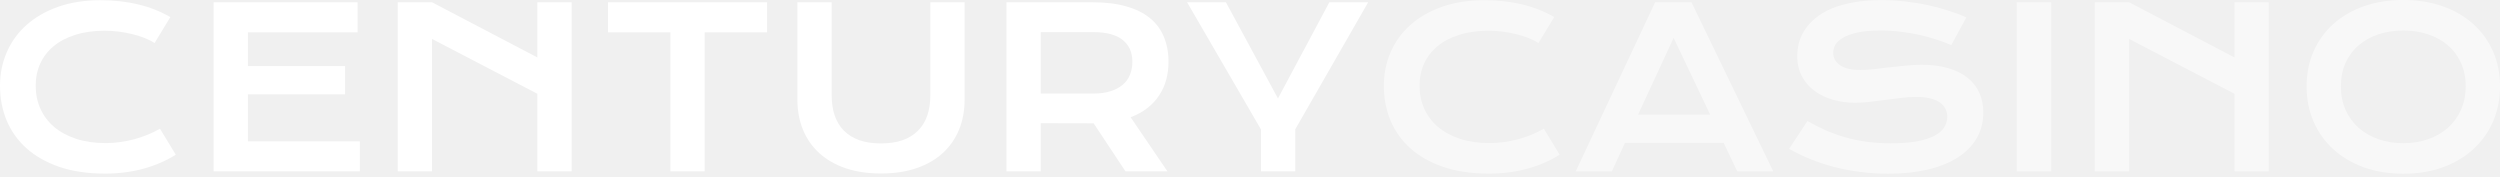
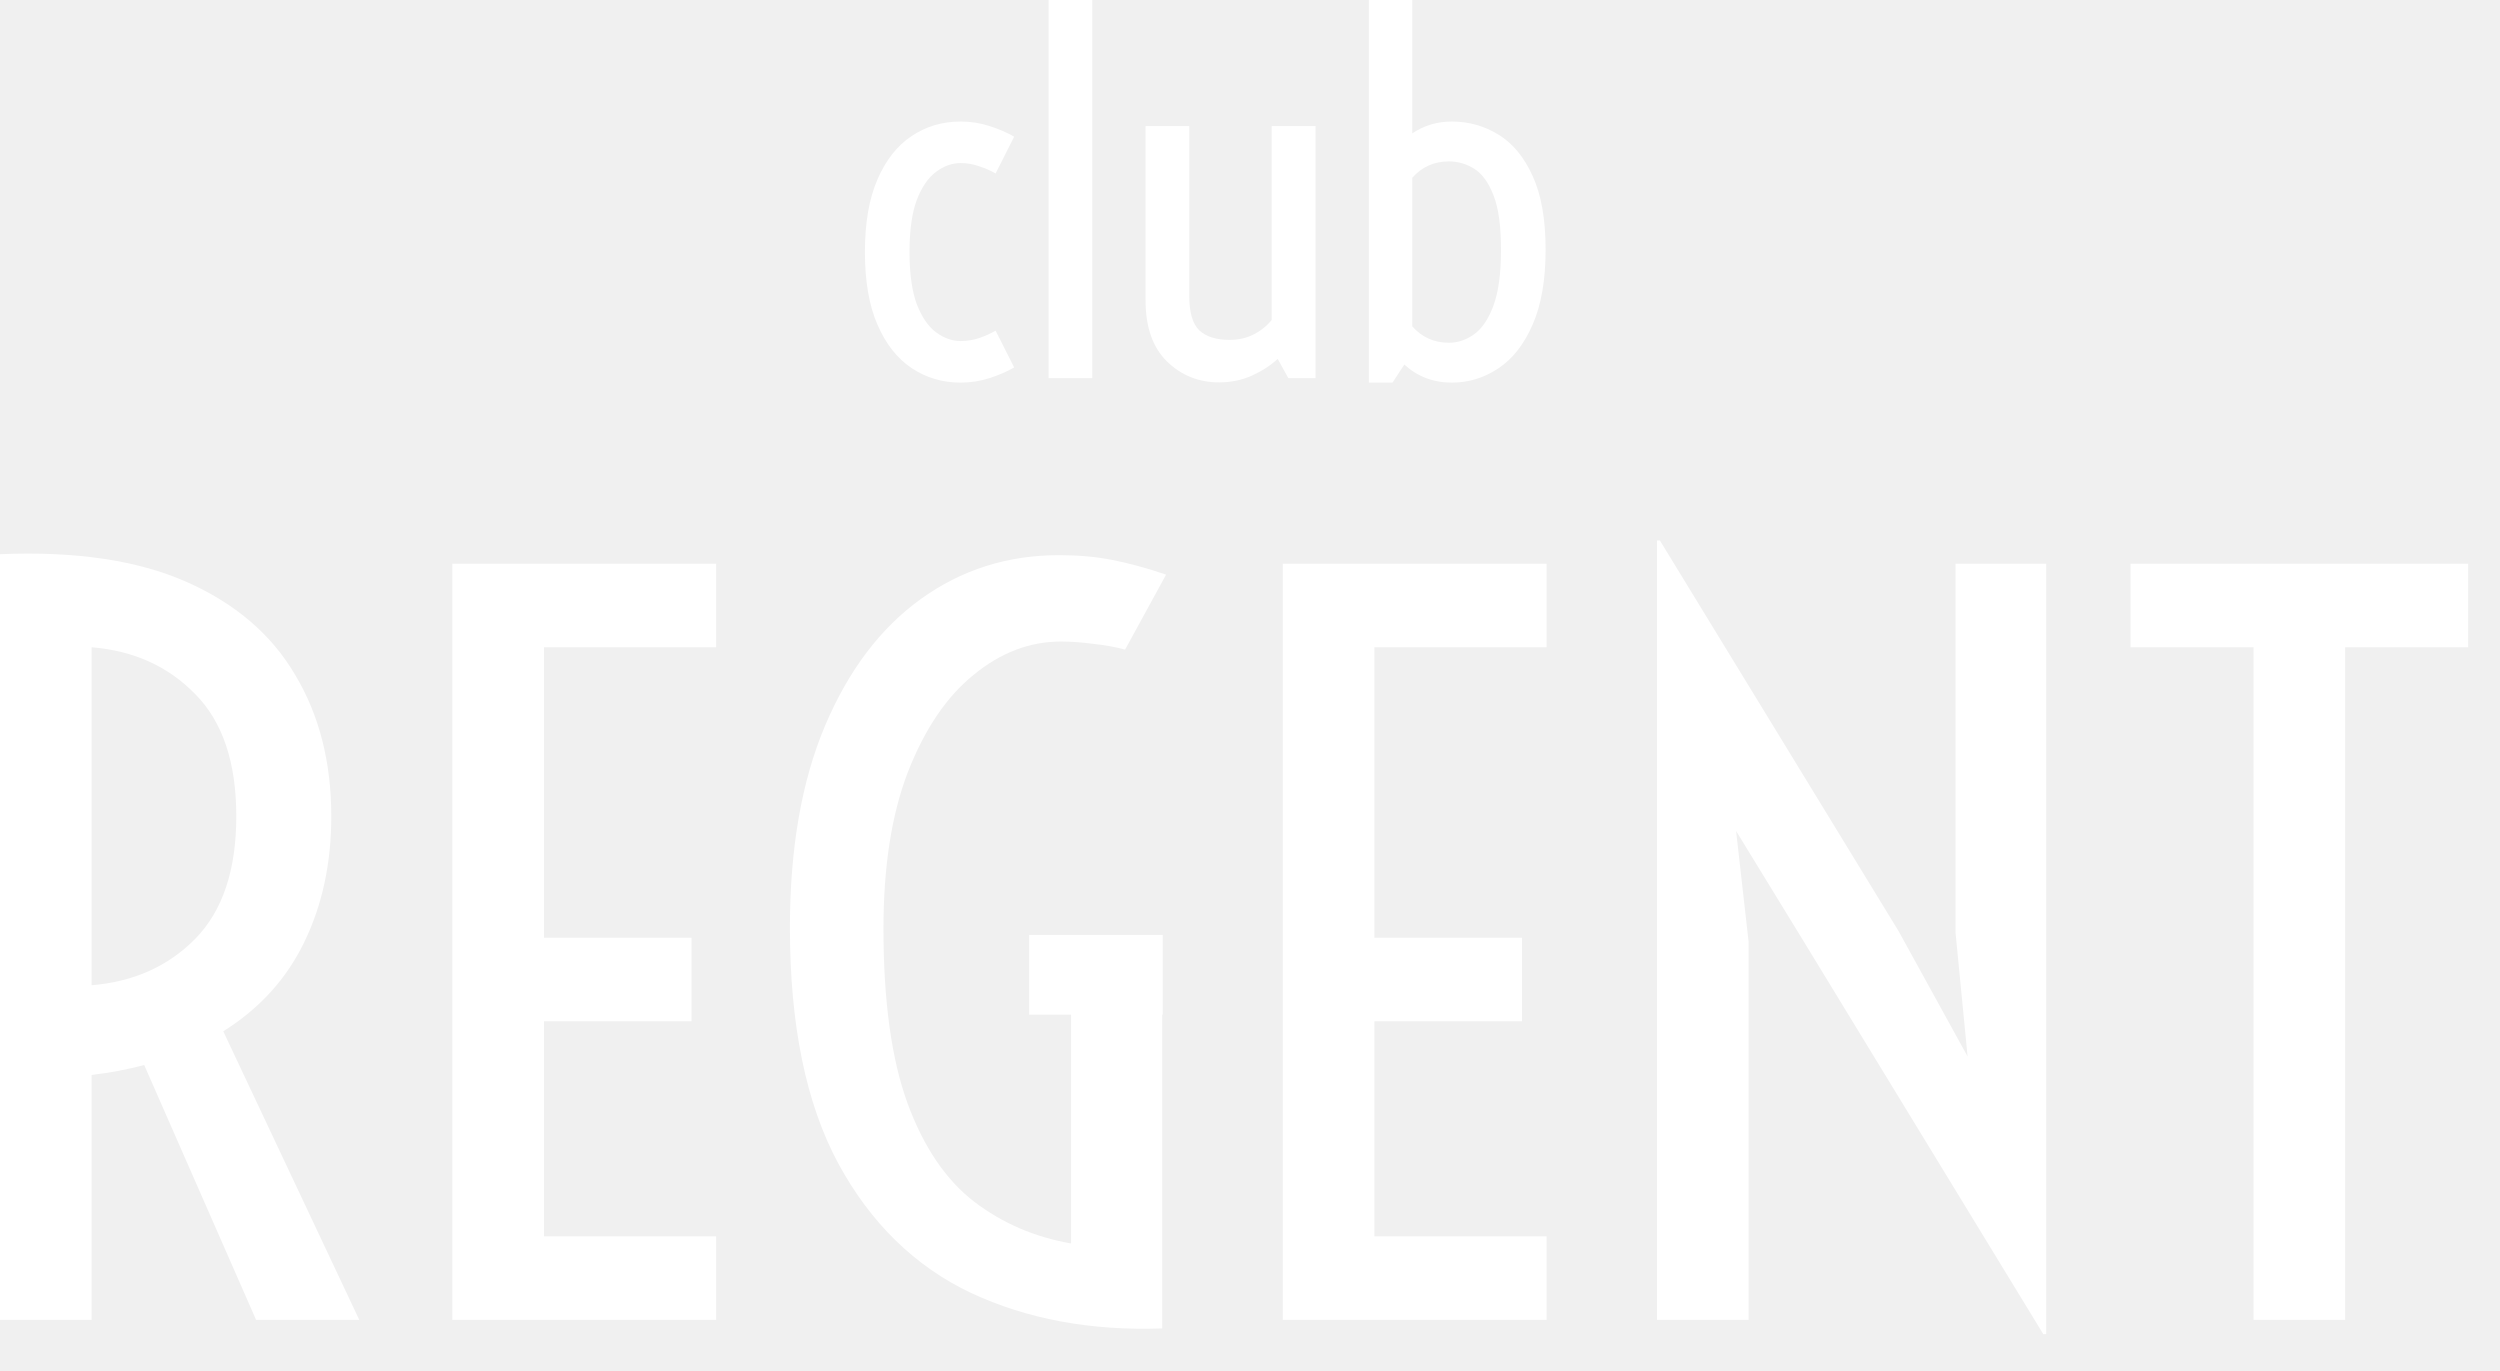
- <svg xmlns="http://www.w3.org/2000/svg" width="212" height="15" viewBox="0 0 212 15" fill="none">
-   <path d="M0 7.274C0 6.252 0.193 5.302 0.578 4.421C0.963 3.534 1.52 2.767 2.247 2.119C2.981 1.465 3.874 0.951 4.926 0.578C5.983 0.205 7.179 0.018 8.512 0.018C9.68 0.018 10.75 0.138 11.722 0.376C12.701 0.608 13.609 0.966 14.446 1.449L13.107 3.651C12.857 3.485 12.566 3.339 12.236 3.21C11.912 3.082 11.563 2.975 11.19 2.889C10.823 2.798 10.441 2.727 10.044 2.678C9.652 2.629 9.264 2.605 8.879 2.605C7.949 2.605 7.121 2.721 6.393 2.953C5.665 3.18 5.051 3.501 4.549 3.917C4.054 4.326 3.675 4.819 3.412 5.393C3.155 5.962 3.027 6.589 3.027 7.274C3.027 7.983 3.161 8.634 3.43 9.227C3.7 9.821 4.088 10.334 4.595 10.768C5.109 11.196 5.733 11.533 6.466 11.777C7.206 12.016 8.041 12.135 8.971 12.135C9.392 12.135 9.811 12.104 10.227 12.043C10.643 11.982 11.043 11.9 11.429 11.796C11.82 11.685 12.196 11.557 12.557 11.41C12.918 11.258 13.254 11.092 13.566 10.915L14.905 13.116C14.122 13.618 13.217 14.012 12.19 14.3C11.163 14.581 10.071 14.722 8.915 14.722C7.442 14.722 6.149 14.532 5.036 14.153C3.923 13.768 2.993 13.242 2.247 12.575C1.501 11.903 0.939 11.114 0.56 10.209C0.187 9.298 0 8.319 0 7.274Z" fill="white" />
-   <path d="M18.115 0.193H30.324V2.743H21.023V5.604H29.26V7.998H21.023V11.988H30.516V14.529H18.115V0.193Z" fill="white" />
-   <path d="M33.727 0.193H36.634L45.568 4.871V0.193H48.476V14.529H45.568V7.952L36.634 3.302V14.529H33.727V0.193Z" fill="white" />
-   <path d="M56.85 2.743H51.558V0.193H65.05V2.743H59.758V14.529H56.85V2.743Z" fill="white" />
-   <path d="M67.618 0.193H70.526V8.09C70.526 8.738 70.615 9.316 70.792 9.824C70.969 10.325 71.232 10.75 71.581 11.098C71.936 11.447 72.373 11.713 72.892 11.896C73.412 12.074 74.018 12.162 74.709 12.162C75.394 12.162 75.996 12.074 76.516 11.896C77.041 11.713 77.479 11.447 77.827 11.098C78.182 10.75 78.448 10.325 78.625 9.824C78.802 9.316 78.891 8.738 78.891 8.09V0.193H81.799V8.439C81.799 9.38 81.64 10.236 81.322 11.007C81.004 11.777 80.542 12.438 79.937 12.988C79.332 13.538 78.588 13.963 77.708 14.263C76.834 14.563 75.834 14.712 74.709 14.712C73.584 14.712 72.581 14.563 71.7 14.263C70.826 13.963 70.086 13.538 69.48 12.988C68.875 12.438 68.413 11.777 68.095 11.007C67.777 10.236 67.618 9.38 67.618 8.439V0.193Z" fill="white" />
-   <path d="M85.349 0.193H92.641C93.741 0.193 94.695 0.309 95.502 0.541C96.309 0.767 96.979 1.098 97.511 1.532C98.043 1.966 98.437 2.495 98.694 3.119C98.957 3.742 99.089 4.449 99.089 5.237C99.089 5.769 99.024 6.277 98.896 6.76C98.768 7.237 98.569 7.677 98.3 8.081C98.037 8.484 97.704 8.845 97.3 9.163C96.897 9.475 96.423 9.735 95.878 9.943L98.997 14.529H95.438L92.741 10.457H92.659L88.256 10.447V14.529H85.349V0.193ZM92.714 7.934C93.264 7.934 93.744 7.87 94.154 7.741C94.57 7.613 94.915 7.433 95.19 7.2C95.472 6.968 95.68 6.687 95.814 6.356C95.955 6.02 96.025 5.647 96.025 5.237C96.025 4.436 95.75 3.819 95.2 3.385C94.649 2.944 93.821 2.724 92.714 2.724H88.256V7.934H92.714Z" fill="white" />
-   <path d="M106.931 10.979L100.666 0.193H103.959L108.371 8.347L112.728 0.193H116.021L109.839 10.961V14.529H106.931V10.979Z" fill="white" />
-   <path d="M117.351 7.274C117.351 6.252 117.543 5.302 117.929 4.421C118.314 3.534 118.87 2.767 119.598 2.119C120.332 1.465 121.225 0.951 122.276 0.578C123.334 0.205 124.53 0.018 125.863 0.018C127.031 0.018 128.101 0.138 129.073 0.376C130.051 0.608 130.959 0.966 131.797 1.449L130.458 3.651C130.207 3.485 129.917 3.339 129.587 3.21C129.263 3.082 128.914 2.975 128.541 2.889C128.174 2.798 127.792 2.727 127.394 2.678C127.003 2.629 126.615 2.605 126.23 2.605C125.3 2.605 124.472 2.721 123.744 2.953C123.016 3.18 122.402 3.501 121.9 3.917C121.405 4.326 121.026 4.819 120.763 5.393C120.506 5.962 120.378 6.589 120.378 7.274C120.378 7.983 120.512 8.634 120.781 9.227C121.05 9.821 121.439 10.334 121.946 10.768C122.46 11.196 123.083 11.533 123.817 11.777C124.557 12.016 125.392 12.135 126.321 12.135C126.743 12.135 127.162 12.104 127.578 12.043C127.994 11.982 128.394 11.9 128.779 11.796C129.171 11.685 129.547 11.557 129.908 11.41C130.268 11.258 130.605 11.092 130.917 10.915L132.256 13.116C131.473 13.618 130.568 14.012 129.541 14.3C128.514 14.581 127.422 14.722 126.266 14.722C124.793 14.722 123.499 14.532 122.386 14.153C121.273 13.768 120.344 13.242 119.598 12.575C118.852 11.903 118.289 11.114 117.91 10.209C117.537 9.298 117.351 8.319 117.351 7.274Z" fill="white" fill-opacity="0.54" />
-   <path d="M140.355 0.193H143.437L150.371 14.529H147.317L146.17 12.117H137.796L136.686 14.529H133.622L140.355 0.193ZM145.024 9.723L141.923 3.21L138.906 9.723H145.024Z" fill="white" fill-opacity="0.54" />
-   <path d="M153.27 10.264C153.789 10.557 154.315 10.823 154.847 11.062C155.385 11.294 155.942 11.493 156.517 11.658C157.091 11.817 157.694 11.939 158.324 12.025C158.959 12.111 159.635 12.153 160.351 12.153C161.213 12.153 161.947 12.098 162.552 11.988C163.157 11.872 163.65 11.716 164.029 11.52C164.414 11.319 164.692 11.08 164.863 10.805C165.041 10.53 165.129 10.23 165.129 9.906C165.129 9.386 164.912 8.977 164.478 8.677C164.044 8.371 163.374 8.218 162.469 8.218C162.072 8.218 161.653 8.246 161.213 8.301C160.773 8.35 160.326 8.405 159.874 8.466C159.427 8.527 158.984 8.585 158.544 8.64C158.11 8.689 157.7 8.714 157.315 8.714C156.673 8.714 156.055 8.631 155.462 8.466C154.875 8.301 154.352 8.053 153.893 7.723C153.441 7.393 153.08 6.98 152.811 6.485C152.542 5.99 152.407 5.412 152.407 4.751C152.407 4.36 152.459 3.972 152.563 3.586C152.673 3.201 152.845 2.834 153.077 2.486C153.315 2.131 153.621 1.804 153.994 1.504C154.367 1.199 154.817 0.936 155.343 0.715C155.875 0.495 156.486 0.324 157.177 0.202C157.874 0.073 158.666 0.009 159.553 0.009C160.195 0.009 160.84 0.046 161.488 0.119C162.136 0.187 162.766 0.284 163.378 0.413C163.995 0.541 164.588 0.697 165.157 0.881C165.726 1.058 166.255 1.257 166.744 1.477L165.469 3.825C165.065 3.648 164.631 3.485 164.166 3.339C163.702 3.186 163.215 3.054 162.708 2.944C162.2 2.834 161.674 2.749 161.13 2.687C160.592 2.62 160.042 2.587 159.479 2.587C158.678 2.587 158.018 2.645 157.498 2.761C156.984 2.877 156.575 3.027 156.269 3.21C155.963 3.388 155.749 3.589 155.627 3.816C155.511 4.036 155.453 4.256 155.453 4.476C155.453 4.904 155.645 5.256 156.03 5.531C156.416 5.8 157.003 5.934 157.792 5.934C158.11 5.934 158.473 5.913 158.883 5.87C159.299 5.821 159.733 5.769 160.186 5.714C160.644 5.659 161.109 5.61 161.58 5.568C162.057 5.519 162.518 5.494 162.965 5.494C163.809 5.494 164.555 5.589 165.203 5.779C165.857 5.968 166.404 6.24 166.845 6.595C167.285 6.943 167.618 7.368 167.844 7.87C168.071 8.365 168.184 8.922 168.184 9.539C168.184 10.365 167.991 11.102 167.606 11.75C167.227 12.392 166.683 12.936 165.973 13.382C165.27 13.823 164.42 14.159 163.423 14.391C162.427 14.618 161.317 14.731 160.094 14.731C159.287 14.731 158.498 14.679 157.727 14.575C156.957 14.477 156.217 14.336 155.508 14.153C154.804 13.963 154.132 13.74 153.49 13.483C152.854 13.22 152.264 12.933 151.719 12.621L153.27 10.264Z" fill="white" fill-opacity="0.54" />
-   <path d="M171.018 0.193H173.944V14.529H171.018V0.193Z" fill="white" fill-opacity="0.54" />
-   <path d="M177.64 0.193H180.548L189.482 4.871V0.193H192.39V14.529H189.482V7.952L180.548 3.302V14.529H177.64V0.193Z" fill="white" fill-opacity="0.54" />
-   <path d="M195.6 7.32C195.6 6.237 195.799 5.247 196.196 4.348C196.594 3.449 197.15 2.678 197.865 2.036C198.587 1.388 199.449 0.887 200.452 0.532C201.461 0.177 202.577 0 203.8 0C205.017 0 206.13 0.177 207.139 0.532C208.148 0.887 209.01 1.388 209.725 2.036C210.447 2.678 211.006 3.449 211.404 4.348C211.801 5.247 212 6.237 212 7.32C212 8.408 211.801 9.408 211.404 10.319C211.006 11.224 210.447 12.004 209.725 12.658C209.01 13.312 208.148 13.823 207.139 14.19C206.13 14.55 205.017 14.731 203.8 14.731C202.577 14.731 201.461 14.55 200.452 14.19C199.449 13.823 198.587 13.312 197.865 12.658C197.15 12.004 196.594 11.224 196.196 10.319C195.799 9.408 195.6 8.408 195.6 7.32ZM198.508 7.32C198.508 8.059 198.639 8.726 198.902 9.319C199.171 9.912 199.541 10.42 200.012 10.842C200.489 11.258 201.048 11.579 201.69 11.805C202.338 12.031 203.042 12.144 203.8 12.144C204.558 12.144 205.258 12.031 205.9 11.805C206.549 11.579 207.108 11.258 207.579 10.842C208.05 10.42 208.42 9.912 208.689 9.319C208.958 8.726 209.092 8.059 209.092 7.32C209.092 6.58 208.958 5.916 208.689 5.329C208.42 4.742 208.05 4.247 207.579 3.843C207.108 3.434 206.549 3.122 205.9 2.908C205.258 2.694 204.558 2.587 203.8 2.587C203.042 2.587 202.338 2.694 201.69 2.908C201.048 3.122 200.489 3.434 200.012 3.843C199.541 4.247 199.171 4.742 198.902 5.329C198.639 5.916 198.508 6.58 198.508 7.32Z" fill="white" fill-opacity="0.54" />
+ <svg xmlns="http://www.w3.org/2000/svg" width="62" height="34" viewBox="0 0 62 34" fill="none">
+   <path d="M0 32.733V13.744C1.866 13.666 3.405 13.893 4.616 14.427C5.828 14.961 6.729 15.73 7.319 16.735C7.917 17.731 8.216 18.901 8.216 20.243C8.216 21.404 7.993 22.444 7.547 23.362C7.108 24.273 6.438 25.011 5.537 25.576L8.91 32.733H6.351L3.576 26.412C3.169 26.521 2.735 26.604 2.272 26.659V32.733H0ZM2.272 24.434C3.317 24.347 4.174 23.963 4.844 23.28C5.521 22.589 5.86 21.577 5.86 20.243C5.86 18.909 5.521 17.9 4.844 17.217C4.174 16.526 3.317 16.138 2.272 16.052V24.434Z" fill="white" />
+   <path d="M11.218 32.733V13.98H17.76V16.052H13.491V23.256H17.15V25.328H13.491V30.661H17.76V32.733H11.218Z" fill="white" />
+   <path d="M28.823 32.945C27.053 33.008 25.47 32.714 24.075 32.062C22.688 31.403 21.591 30.332 20.786 28.848C19.989 27.365 19.59 25.419 19.59 23.009C19.59 21.039 19.881 19.368 20.463 17.994C21.045 16.621 21.838 15.573 22.843 14.851C23.848 14.129 24.988 13.768 26.264 13.768C26.742 13.768 27.18 13.807 27.579 13.886C27.986 13.964 28.432 14.086 28.919 14.251L27.902 16.111C27.679 16.048 27.42 16.001 27.125 15.969C26.83 15.93 26.559 15.91 26.311 15.91C25.538 15.91 24.816 16.185 24.147 16.735C23.477 17.276 22.935 18.077 22.52 19.136C22.113 20.188 21.91 21.487 21.91 23.033C21.91 24.83 22.11 26.274 22.508 27.365C22.907 28.448 23.457 29.26 24.159 29.802C24.86 30.336 25.662 30.681 26.562 30.838V25.164H25.522V23.186H28.835V25.164H28.823V32.945Z" fill="white" />
+   <path d="M31.813 32.733V13.98H38.355V16.052H34.085V23.256H37.745V25.328H34.085V30.661H38.355V32.733H31.813Z" fill="white" />
+   <path d="M41.094 32.733V13.403H41.165L47.085 23.092L48.796 26.2L48.497 23.127V13.98H50.745V33.086H50.673L44.741 23.362L43.055 20.608L43.366 23.362V32.733H41.094Z" fill="white" />
+   <path d="M55.888 32.733V16.052H52.838V13.98H61.21V16.052H58.16V32.733H55.888Z" fill="white" />
+   <path d="M23.824 9.489C23.373 9.489 22.969 9.369 22.61 9.13C22.251 8.89 21.968 8.531 21.761 8.052C21.553 7.574 21.45 6.973 21.45 6.251C21.45 5.529 21.553 4.929 21.761 4.45C21.968 3.971 22.251 3.612 22.61 3.373C22.969 3.133 23.373 3.014 23.824 3.014C24.071 3.014 24.31 3.051 24.541 3.126C24.773 3.2 24.976 3.288 25.151 3.39L24.691 4.303C24.579 4.236 24.446 4.177 24.29 4.126C24.139 4.071 23.983 4.044 23.824 4.044C23.613 4.044 23.409 4.116 23.214 4.262C23.018 4.407 22.859 4.64 22.735 4.962C22.616 5.284 22.556 5.714 22.556 6.251C22.556 6.785 22.616 7.215 22.735 7.54C22.859 7.862 23.018 8.096 23.214 8.241C23.409 8.386 23.613 8.458 23.824 8.458C23.983 8.458 24.139 8.433 24.29 8.382C24.446 8.327 24.579 8.266 24.691 8.2L25.151 9.112C24.976 9.214 24.773 9.302 24.541 9.377C24.31 9.451 24.071 9.489 23.824 9.489Z" fill="white" />
+   <path d="M26.006 9.377V0H27.089V9.377H26.006Z" fill="white" />
+   <path d="M30.234 9.483C29.728 9.483 29.297 9.31 28.942 8.965C28.588 8.619 28.41 8.115 28.41 7.452V3.126H29.493V7.334C29.493 7.746 29.576 8.033 29.744 8.194C29.915 8.351 30.164 8.429 30.491 8.429C30.715 8.429 30.914 8.384 31.089 8.294C31.269 8.203 31.418 8.084 31.538 7.935V3.126H32.626V9.377H31.95L31.687 8.9C31.508 9.065 31.293 9.204 31.041 9.318C30.794 9.428 30.525 9.483 30.234 9.483Z" fill="white" />
+   <path d="M33.948 9.489V0H35.024V3.308C35.315 3.112 35.642 3.014 36.005 3.014C36.423 3.014 36.808 3.122 37.159 3.337C37.514 3.553 37.797 3.895 38.008 4.362C38.223 4.825 38.331 5.435 38.331 6.192C38.331 6.946 38.223 7.566 38.008 8.052C37.797 8.539 37.514 8.9 37.159 9.135C36.808 9.371 36.423 9.489 36.005 9.489C35.546 9.489 35.154 9.339 34.827 9.041L34.534 9.489H33.948ZM35.933 4.003C35.566 4.003 35.263 4.138 35.024 4.409V8.094C35.263 8.364 35.566 8.5 35.933 8.5C36.156 8.5 36.365 8.429 36.561 8.288C36.756 8.147 36.916 7.909 37.039 7.576C37.163 7.238 37.225 6.777 37.225 6.192C37.225 5.608 37.163 5.158 37.039 4.844C36.916 4.527 36.756 4.307 36.561 4.185C36.365 4.063 36.156 4.003 35.933 4.003Z" fill="white" />
</svg>
